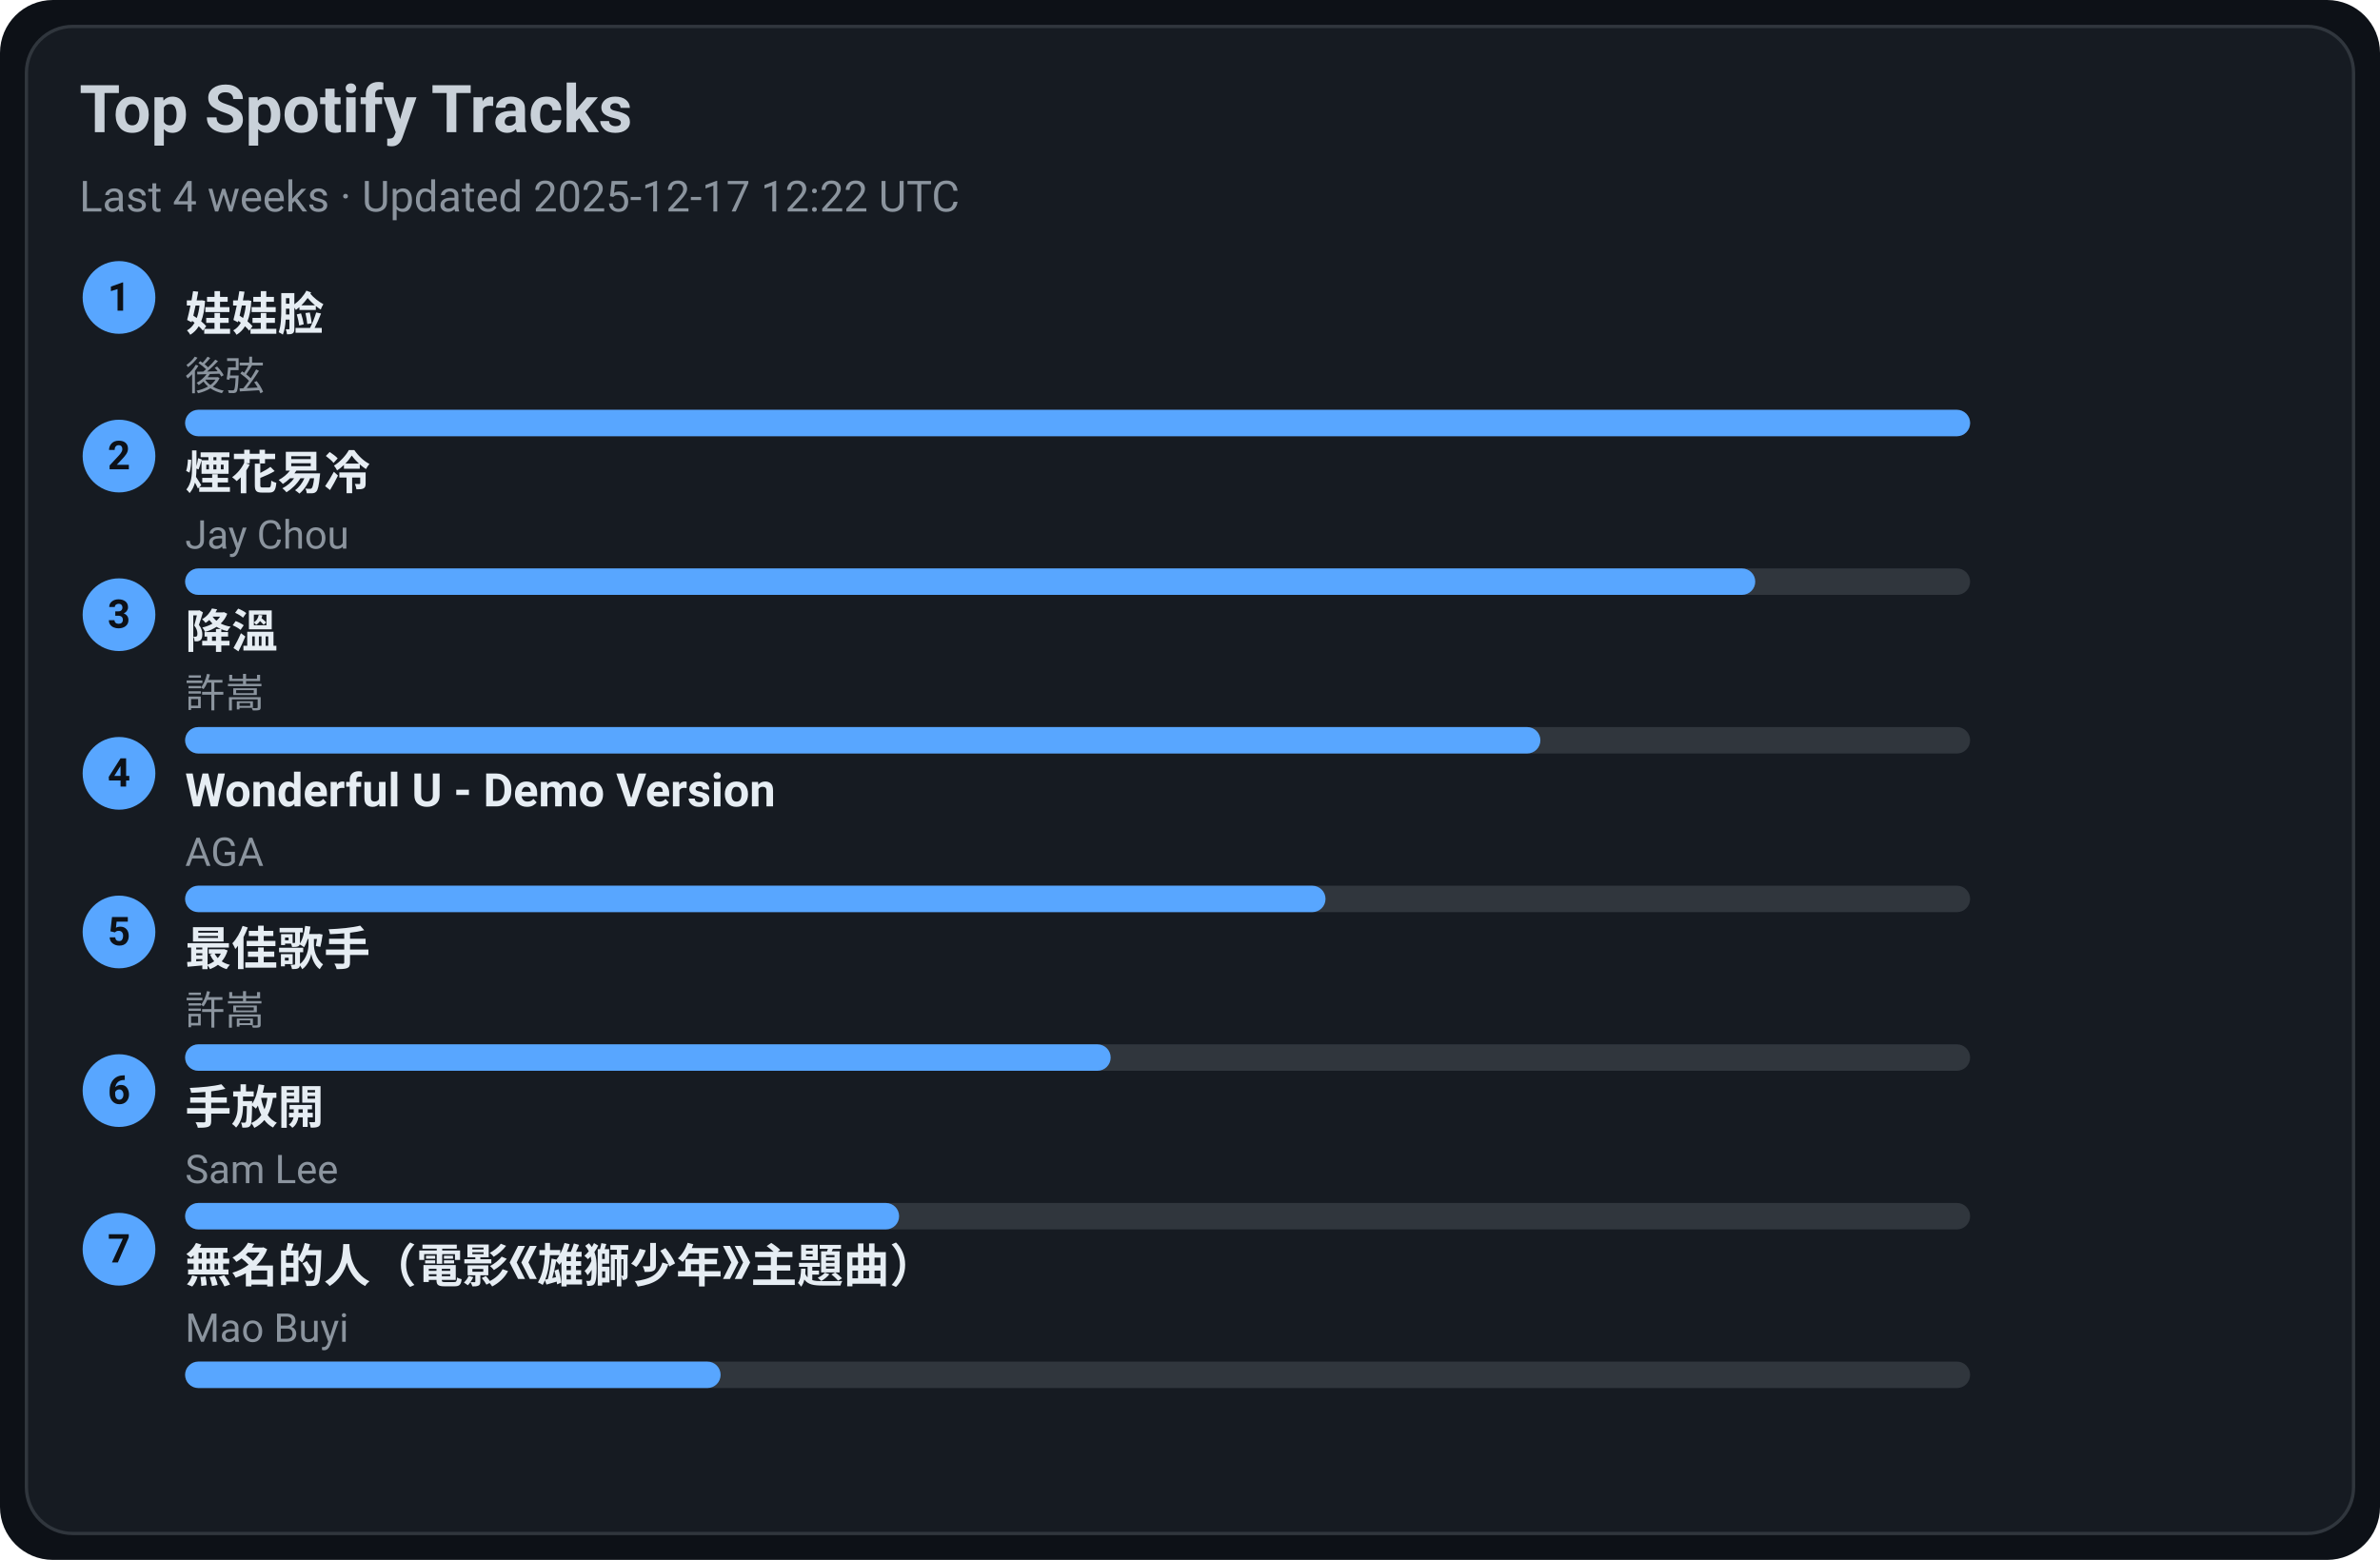
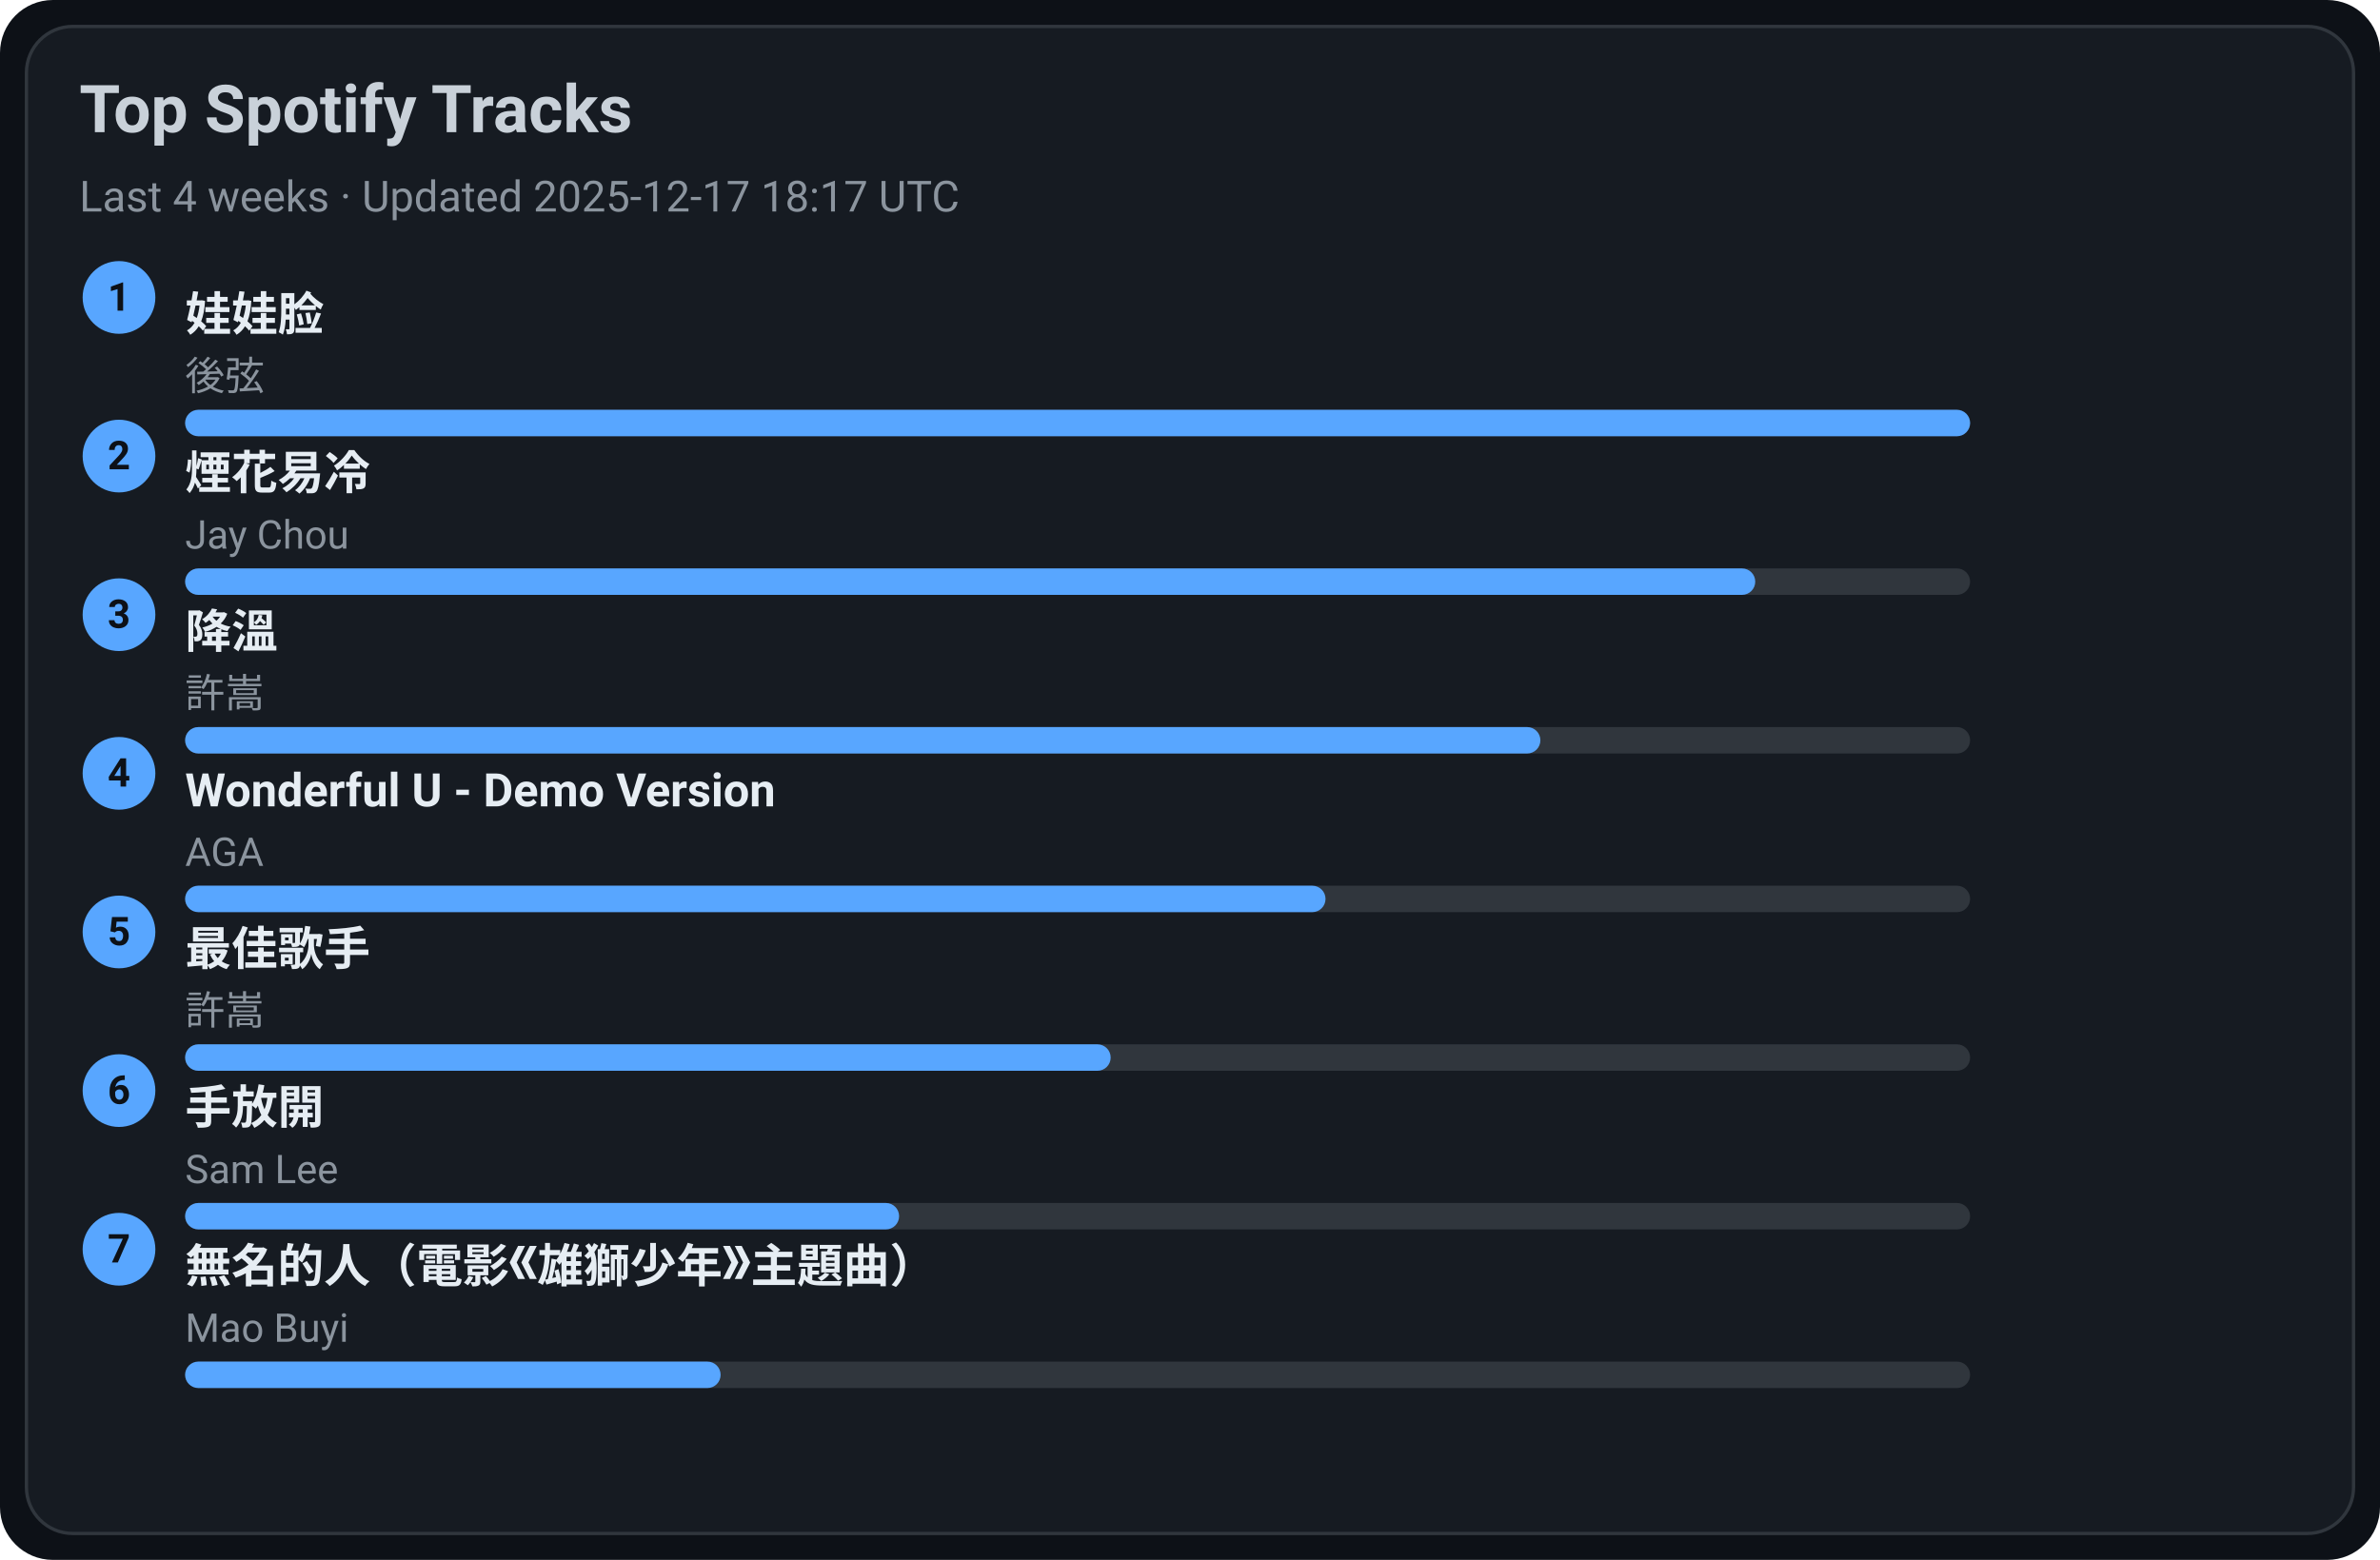
<svg xmlns="http://www.w3.org/2000/svg" width="720" height="472" viewBox="0 0 720 472">
  <style>text{font-family:-apple-system,BlinkMacSystemFont,Segoe UI,Roboto,Ubuntu,Helvetica Neue,Arial,Noto Sans,sans-serif}</style>
  <rect width="720" height="472" rx="16" fill="#0d1117" />
  <rect x="8" y="8" width="704" height="456" rx="14" fill="#161b22" stroke="#30363d" />
  <text x="24" y="40" font-size="20" fill="#c9d1d9" font-weight="600">Top Spotify Tracks</text>
-   <text x="24" y="64" font-size="13" fill="#8b949e">Last 4 weeks · Updated 2025-12-17 12:22 UTC</text>
+   <text x="24" y="64" font-size="13" fill="#8b949e">Last 4 weeks · Updated 2025-12-17 18:17 UTC</text>
  <circle cx="36" cy="90" r="11" fill="#58a6ff" />
  <text x="36" y="94" text-anchor="middle" font-size="12" fill="#0d1117" font-weight="700">1</text>
  <a href="https://open.spotify.com/track/08ouEICweFmqfgPJnRIQkE" target="_blank" rel="noopener noreferrer">
    <text x="56" y="100" font-size="14" fill="#e6edf3" font-weight="600">娃娃脸</text>
  </a>
  <text x="56" y="118" font-size="12" fill="#8b949e">後弦</text>
  <rect x="56" y="124" width="540" height="8" rx="4" fill="#30363d" />
  <rect x="56" y="124" width="540" height="8" rx="4" fill="#58a6ff" />
  <circle cx="36" cy="138" r="11" fill="#58a6ff" />
  <text x="36" y="142" text-anchor="middle" font-size="12" fill="#0d1117" font-weight="700">2</text>
  <a href="https://open.spotify.com/track/24beWW0pQCJEF3IVSpIryu" target="_blank" rel="noopener noreferrer">
    <text x="56" y="148" font-size="14" fill="#e6edf3" font-weight="600">煙花易冷</text>
  </a>
  <text x="56" y="166" font-size="12" fill="#8b949e">Jay Chou</text>
  <rect x="56" y="172" width="540" height="8" rx="4" fill="#30363d" />
  <rect x="56" y="172" width="475" height="8" rx="4" fill="#58a6ff" />
  <circle cx="36" cy="186" r="11" fill="#58a6ff" />
  <text x="36" y="190" text-anchor="middle" font-size="12" fill="#0d1117" font-weight="700">3</text>
  <a href="https://open.spotify.com/track/2q9uhrOfyOnBa3oWR1PfYT" target="_blank" rel="noopener noreferrer">
    <text x="56" y="196" font-size="14" fill="#e6edf3" font-weight="600">降溫</text>
  </a>
  <text x="56" y="214" font-size="12" fill="#8b949e">許嵩</text>
  <rect x="56" y="220" width="540" height="8" rx="4" fill="#30363d" />
  <rect x="56" y="220" width="410" height="8" rx="4" fill="#58a6ff" />
  <circle cx="36" cy="234" r="11" fill="#58a6ff" />
  <text x="36" y="238" text-anchor="middle" font-size="12" fill="#0d1117" font-weight="700">4</text>
  <a href="https://open.spotify.com/track/2eSNpIOFoi1Q8wxw6CycXJ" target="_blank" rel="noopener noreferrer">
    <text x="56" y="244" font-size="14" fill="#e6edf3" font-weight="600">Wonderful U - Demo Version</text>
  </a>
  <text x="56" y="262" font-size="12" fill="#8b949e">AGA</text>
  <rect x="56" y="268" width="540" height="8" rx="4" fill="#30363d" />
  <rect x="56" y="268" width="345" height="8" rx="4" fill="#58a6ff" />
  <circle cx="36" cy="282" r="11" fill="#58a6ff" />
  <text x="36" y="286" text-anchor="middle" font-size="12" fill="#0d1117" font-weight="700">5</text>
  <a href="https://open.spotify.com/track/1tXkID53w0fBaY5p3MjNxN" target="_blank" rel="noopener noreferrer">
    <text x="56" y="292" font-size="14" fill="#e6edf3" font-weight="600">最佳歌手</text>
  </a>
  <text x="56" y="310" font-size="12" fill="#8b949e">許嵩</text>
  <rect x="56" y="316" width="540" height="8" rx="4" fill="#30363d" />
  <rect x="56" y="316" width="280" height="8" rx="4" fill="#58a6ff" />
  <circle cx="36" cy="330" r="11" fill="#58a6ff" />
  <text x="36" y="334" text-anchor="middle" font-size="12" fill="#0d1117" font-weight="700">6</text>
  <a href="https://open.spotify.com/track/2Dd9EXYXI2NNrLG61OtWQv" target="_blank" rel="noopener noreferrer">
    <text x="56" y="340" font-size="14" fill="#e6edf3" font-weight="600">手放開</text>
  </a>
  <text x="56" y="358" font-size="12" fill="#8b949e">Sam Lee</text>
  <rect x="56" y="364" width="540" height="8" rx="4" fill="#30363d" />
  <rect x="56" y="364" width="216" height="8" rx="4" fill="#58a6ff" />
  <circle cx="36" cy="378" r="11" fill="#58a6ff" />
  <text x="36" y="382" text-anchor="middle" font-size="12" fill="#0d1117" font-weight="700">7</text>
  <a href="https://open.spotify.com/track/72kP6AJqsEeSLkO640Tu7F" target="_blank" rel="noopener noreferrer">
    <text x="56" y="388" font-size="14" fill="#e6edf3" font-weight="600">無名的人（電影《雄獅少年》主題曲）</text>
  </a>
  <text x="56" y="406" font-size="12" fill="#8b949e">Mao Buyi</text>
  <rect x="56" y="412" width="540" height="8" rx="4" fill="#30363d" />
  <rect x="56" y="412" width="162" height="8" rx="4" fill="#58a6ff" />
</svg>
